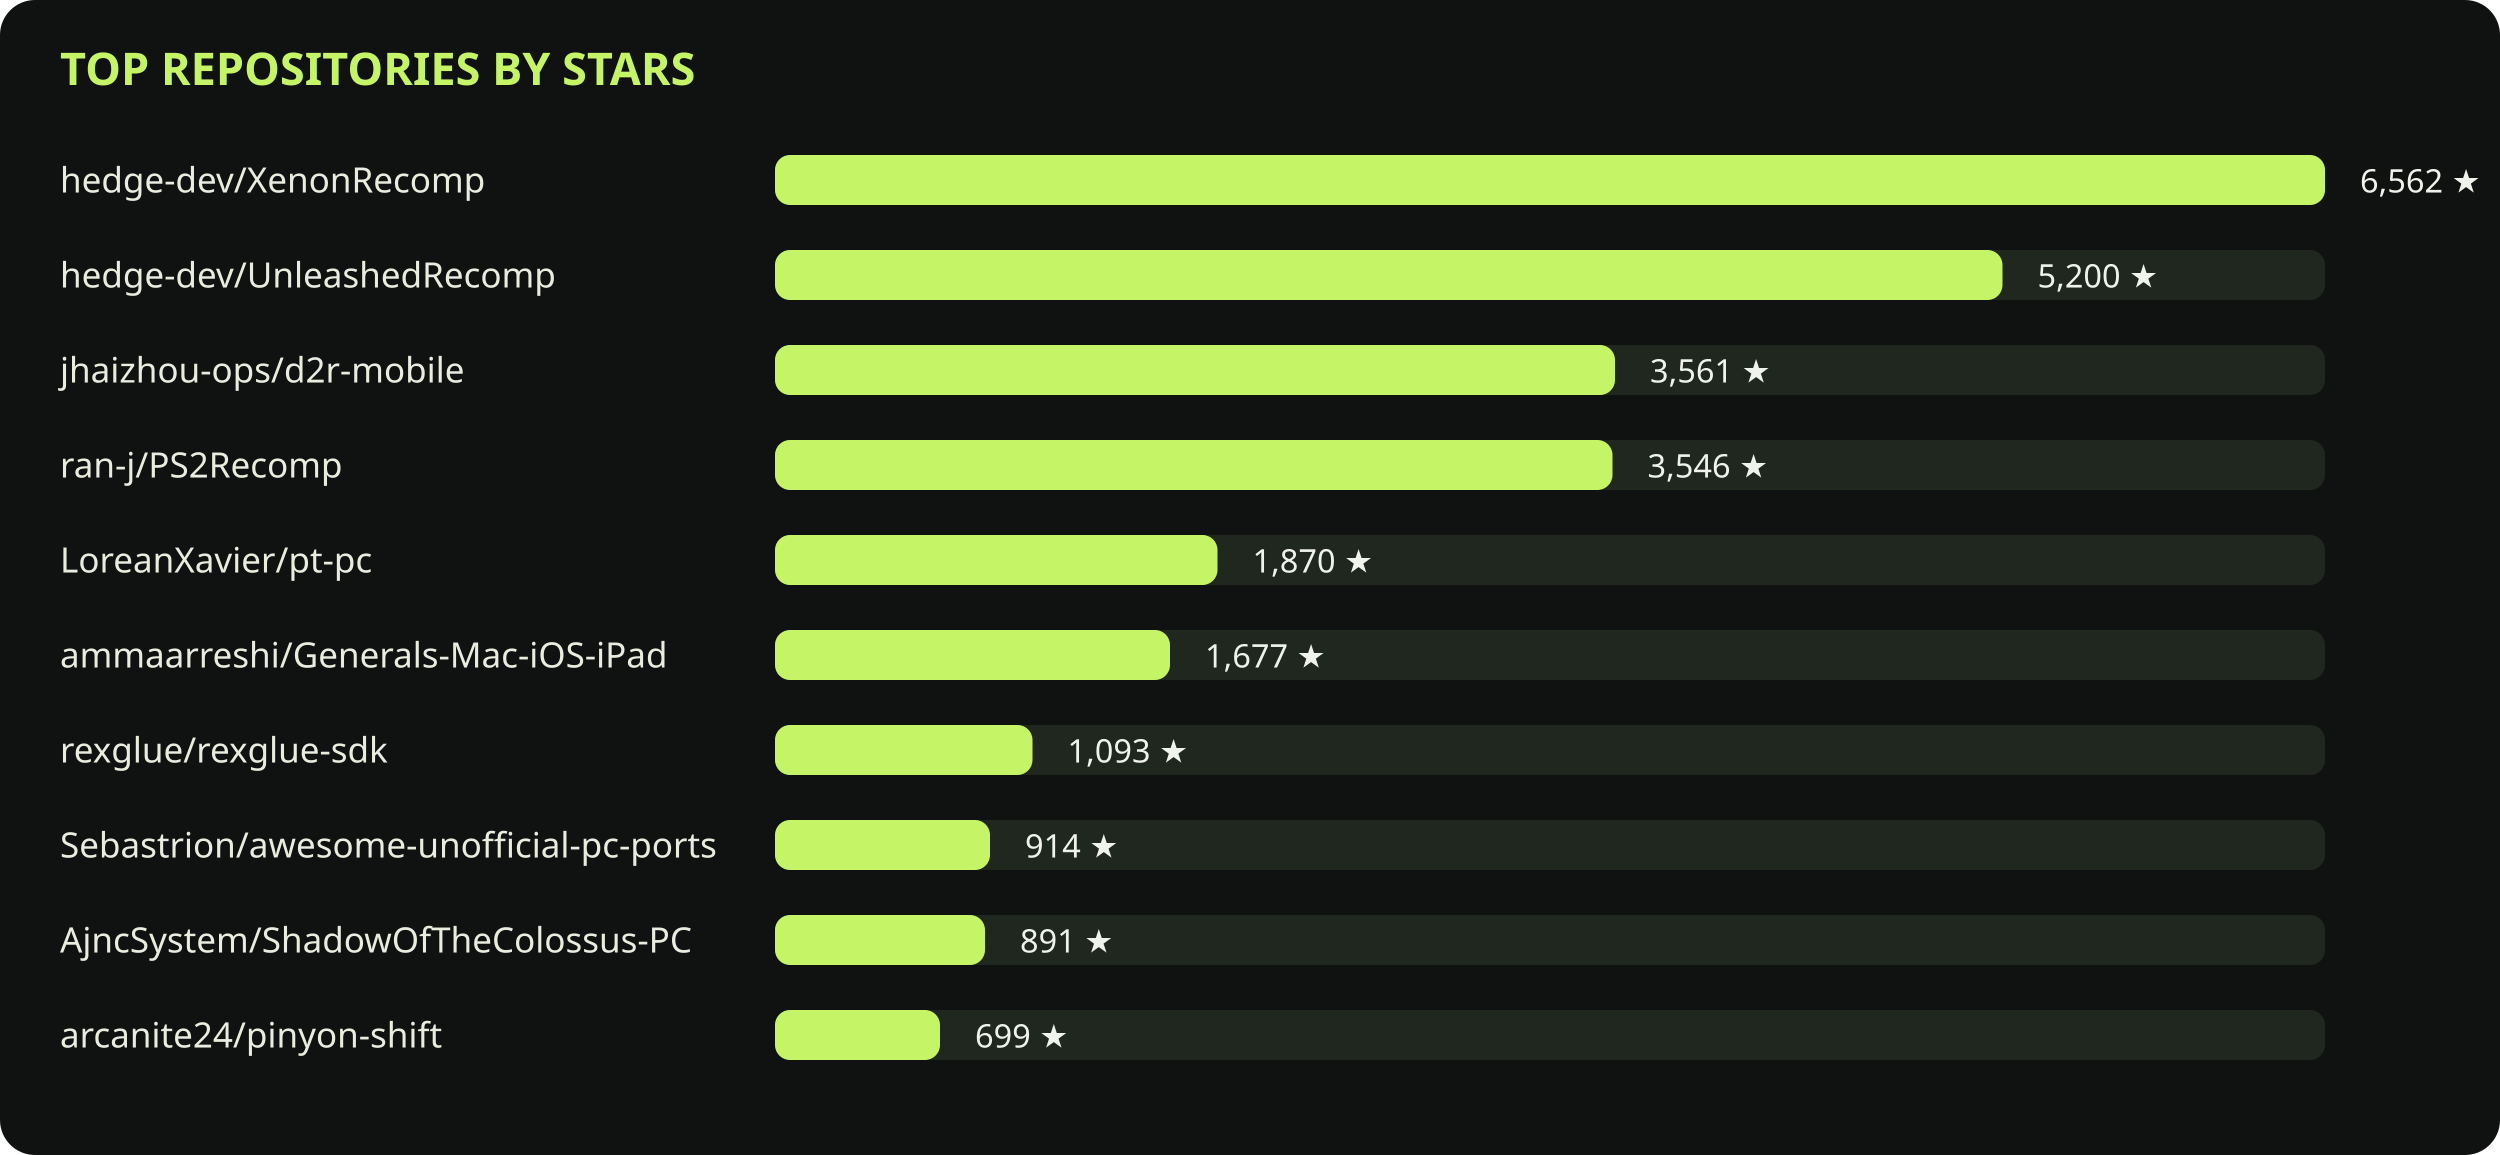
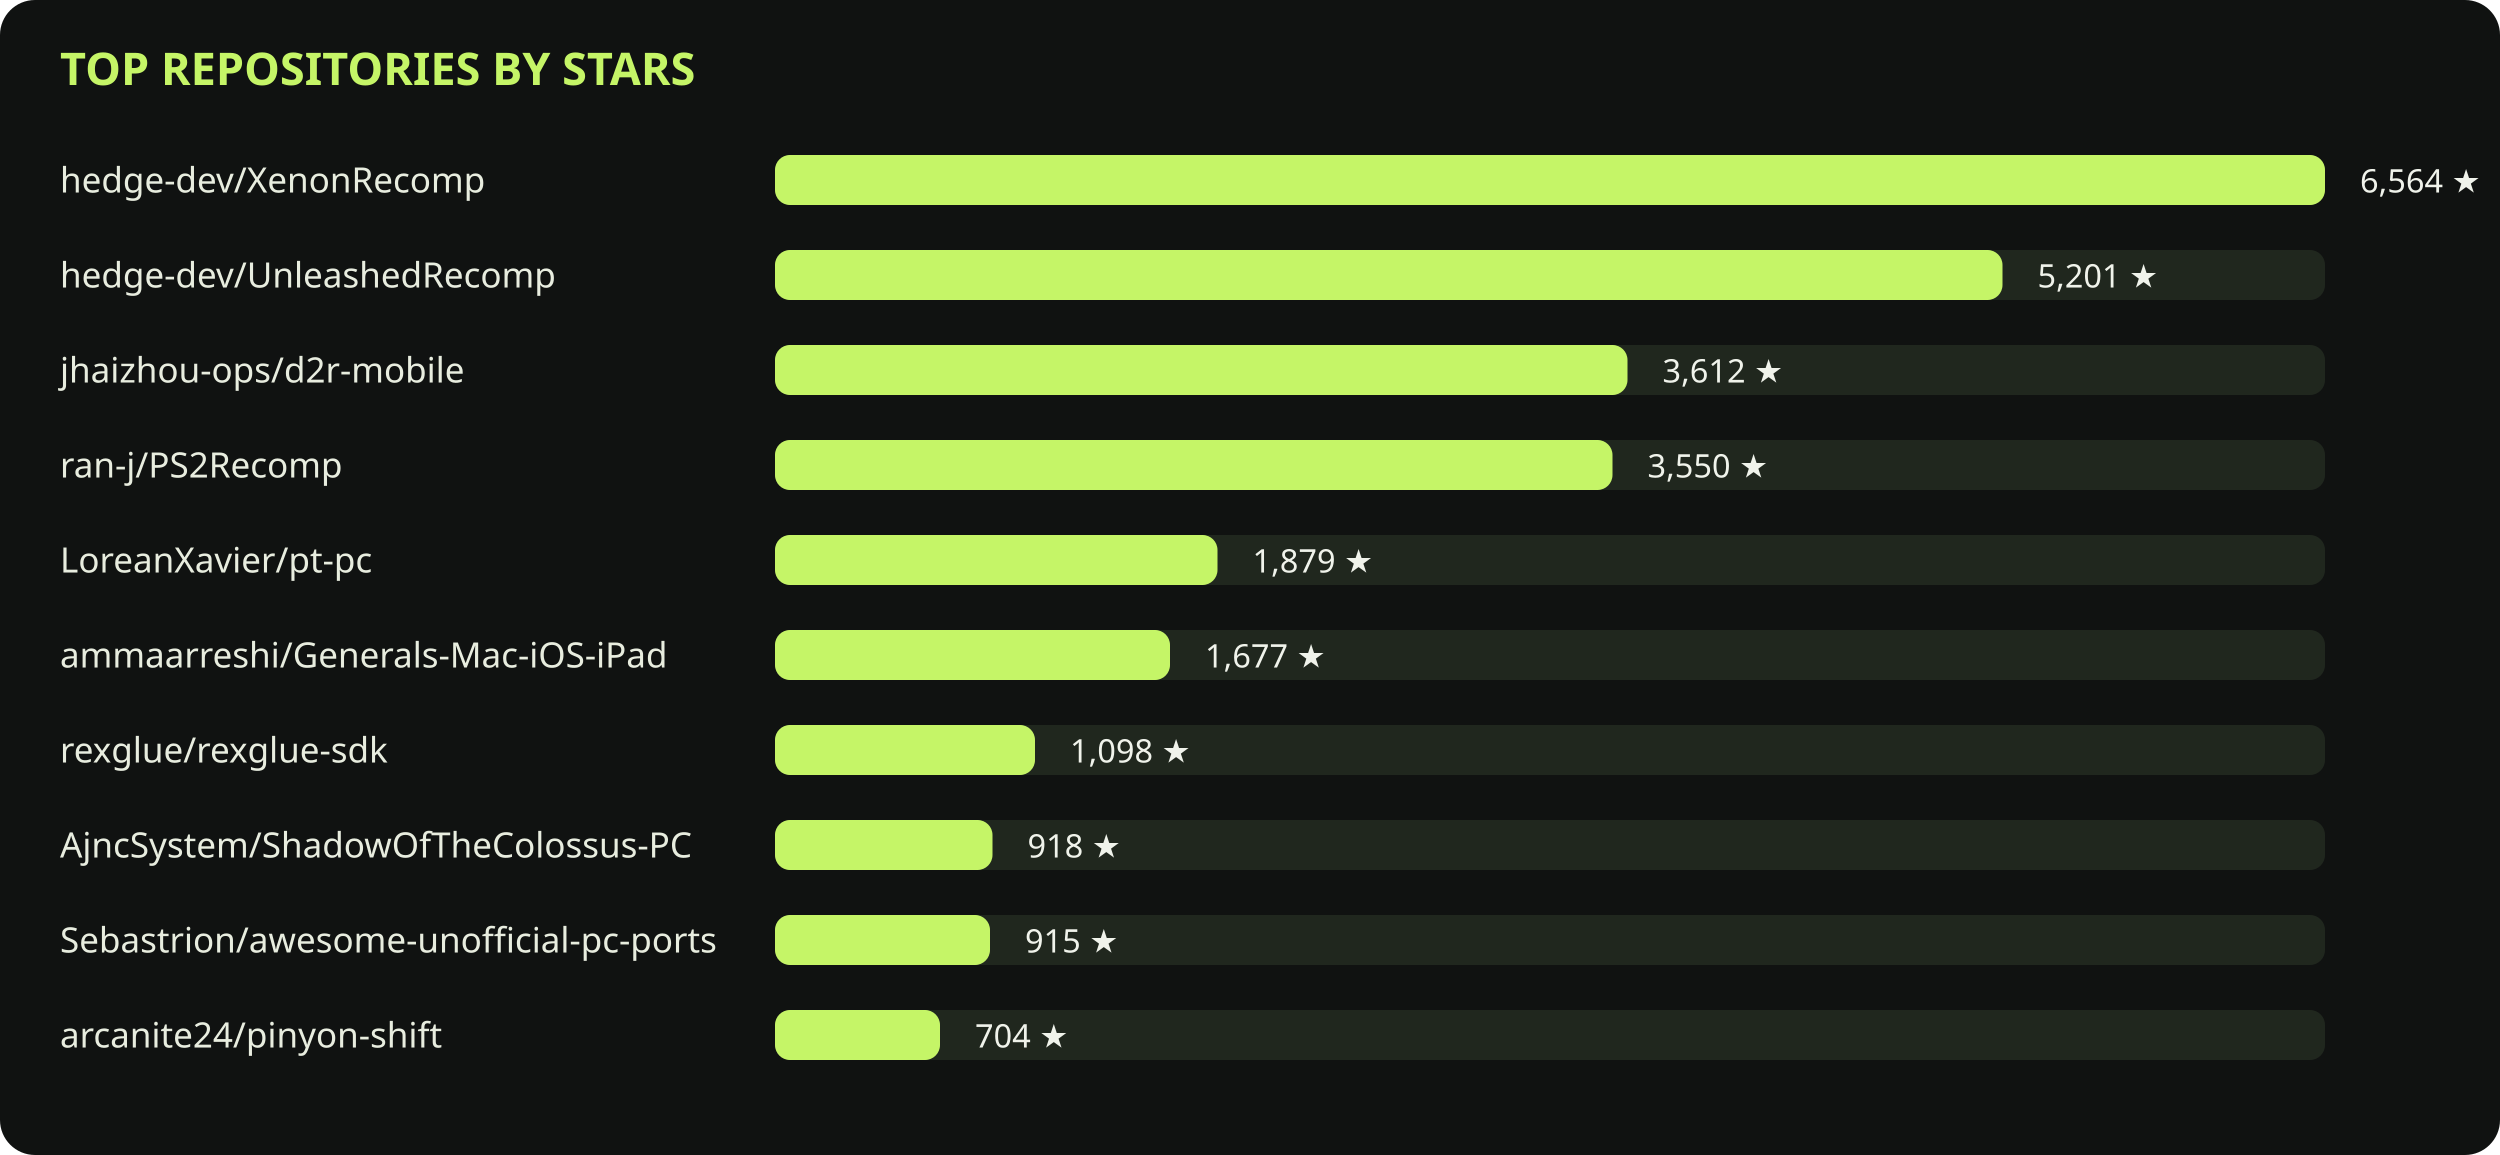
<svg xmlns="http://www.w3.org/2000/svg" viewBox="0 0 1000 462" role="img">
  <rect width="1000" height="462" rx="14" fill="#101211" />
  <text x="24" y="34" fill="#c5f567" font-family="sans-serif" font-size="18" font-weight="700">TOP REPOSITORIES BY STARS</text>
  <text x="24" y="77" fill="#e8eddf" font-family="sans-serif" font-size="14">hedge-dev/XenonRecomp</text>
  <rect x="310" y="62" width="620" height="20" rx="6" fill="#20271e" />
  <rect x="310" y="62" width="620" height="20" rx="6" fill="#c5f567" />
-   <text x="944" y="77" fill="#f0f3eb" font-family="sans-serif" font-size="13">6,562 ★</text>
+   <text x="944" y="77" fill="#f0f3eb" font-family="sans-serif" font-size="13">6,564 ★</text>
  <text x="24" y="115" fill="#e8eddf" font-family="sans-serif" font-size="14">hedge-dev/UnleashedRecomp</text>
  <rect x="310" y="100" width="620" height="20" rx="6" fill="#20271e" />
  <rect x="310" y="100" width="491" height="20" rx="6" fill="#c5f567" />
-   <text x="815" y="115" fill="#f0f3eb" font-family="sans-serif" font-size="13">5,200 ★</text>
+   <text x="815" y="115" fill="#f0f3eb" font-family="sans-serif" font-size="13">5,201 ★</text>
  <text x="24" y="153" fill="#e8eddf" font-family="sans-serif" font-size="14">jhaizhou-ops/d2r-mobile</text>
  <rect x="310" y="138" width="620" height="20" rx="6" fill="#20271e" />
-   <rect x="310" y="138" width="336" height="20" rx="6" fill="#c5f567" />
-   <text x="660" y="153" fill="#f0f3eb" font-family="sans-serif" font-size="13">3,561 ★</text>
+   <rect x="310" y="138" width="341" height="20" rx="6" fill="#c5f567" />
+   <text x="665" y="153" fill="#f0f3eb" font-family="sans-serif" font-size="13">3,612 ★</text>
  <text x="24" y="191" fill="#e8eddf" font-family="sans-serif" font-size="14">ran-j/PS2Recomp</text>
  <rect x="310" y="176" width="620" height="20" rx="6" fill="#20271e" />
  <rect x="310" y="176" width="335" height="20" rx="6" fill="#c5f567" />
-   <text x="659" y="191" fill="#f0f3eb" font-family="sans-serif" font-size="13">3,546 ★</text>
+   <text x="659" y="191" fill="#f0f3eb" font-family="sans-serif" font-size="13">3,550 ★</text>
  <text x="24" y="229" fill="#e8eddf" font-family="sans-serif" font-size="14">LoreanXavier/pt-pc</text>
  <rect x="310" y="214" width="620" height="20" rx="6" fill="#20271e" />
  <rect x="310" y="214" width="177" height="20" rx="6" fill="#c5f567" />
-   <text x="501" y="229" fill="#f0f3eb" font-family="sans-serif" font-size="13">1,870 ★</text>
+   <text x="501" y="229" fill="#f0f3eb" font-family="sans-serif" font-size="13">1,879 ★</text>
  <text x="24" y="267" fill="#e8eddf" font-family="sans-serif" font-size="14">ammaarreshi/Generals-Mac-iOS-iPad</text>
  <rect x="310" y="252" width="620" height="20" rx="6" fill="#20271e" />
  <rect x="310" y="252" width="158" height="20" rx="6" fill="#c5f567" />
  <text x="482" y="267" fill="#f0f3eb" font-family="sans-serif" font-size="13">1,677 ★</text>
  <text x="24" y="305" fill="#e8eddf" font-family="sans-serif" font-size="14">rexglue/rexglue-sdk</text>
  <rect x="310" y="290" width="620" height="20" rx="6" fill="#20271e" />
-   <rect x="310" y="290" width="103" height="20" rx="6" fill="#c5f567" />
-   <text x="427" y="305" fill="#f0f3eb" font-family="sans-serif" font-size="13">1,093 ★</text>
-   <text x="24" y="343" fill="#e8eddf" font-family="sans-serif" font-size="14">Sebastrion/awesome-unofficial-pc-ports</text>
+   <rect x="310" y="290" width="104" height="20" rx="6" fill="#c5f567" />
+   <text x="428" y="305" fill="#f0f3eb" font-family="sans-serif" font-size="13">1,098 ★</text>
+   <text x="24" y="343" fill="#e8eddf" font-family="sans-serif" font-size="14">AjncSystem/ShadowOfTheColossus-PC</text>
  <rect x="310" y="328" width="620" height="20" rx="6" fill="#20271e" />
-   <rect x="310" y="328" width="86" height="20" rx="6" fill="#c5f567" />
-   <text x="410" y="343" fill="#f0f3eb" font-family="sans-serif" font-size="13">914 ★</text>
-   <text x="24" y="381" fill="#e8eddf" font-family="sans-serif" font-size="14">AjncSystem/ShadowOfTheColossus-PC</text>
+   <rect x="310" y="328" width="87" height="20" rx="6" fill="#c5f567" />
+   <text x="411" y="343" fill="#f0f3eb" font-family="sans-serif" font-size="13">918 ★</text>
+   <text x="24" y="381" fill="#e8eddf" font-family="sans-serif" font-size="14">Sebastrion/awesome-unofficial-pc-ports</text>
  <rect x="310" y="366" width="620" height="20" rx="6" fill="#20271e" />
-   <rect x="310" y="366" width="84" height="20" rx="6" fill="#c5f567" />
-   <text x="408" y="381" fill="#f0f3eb" font-family="sans-serif" font-size="13">891 ★</text>
+   <rect x="310" y="366" width="86" height="20" rx="6" fill="#c5f567" />
+   <text x="410" y="381" fill="#f0f3eb" font-family="sans-serif" font-size="13">915 ★</text>
  <text x="24" y="419" fill="#e8eddf" font-family="sans-serif" font-size="14">arcanite24/pinyon-shift</text>
  <rect x="310" y="404" width="620" height="20" rx="6" fill="#20271e" />
  <rect x="310" y="404" width="66" height="20" rx="6" fill="#c5f567" />
-   <text x="390" y="419" fill="#f0f3eb" font-family="sans-serif" font-size="13">699 ★</text>
+   <text x="390" y="419" fill="#f0f3eb" font-family="sans-serif" font-size="13">704 ★</text>
</svg>
